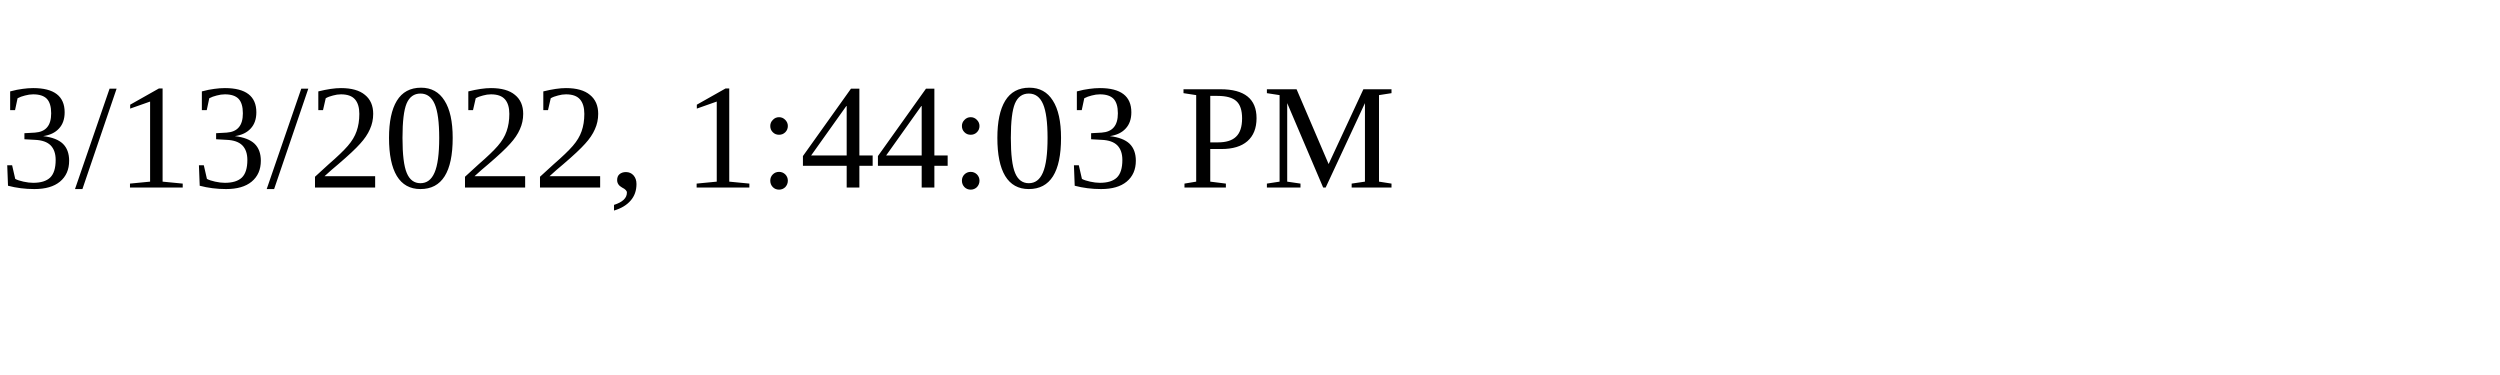
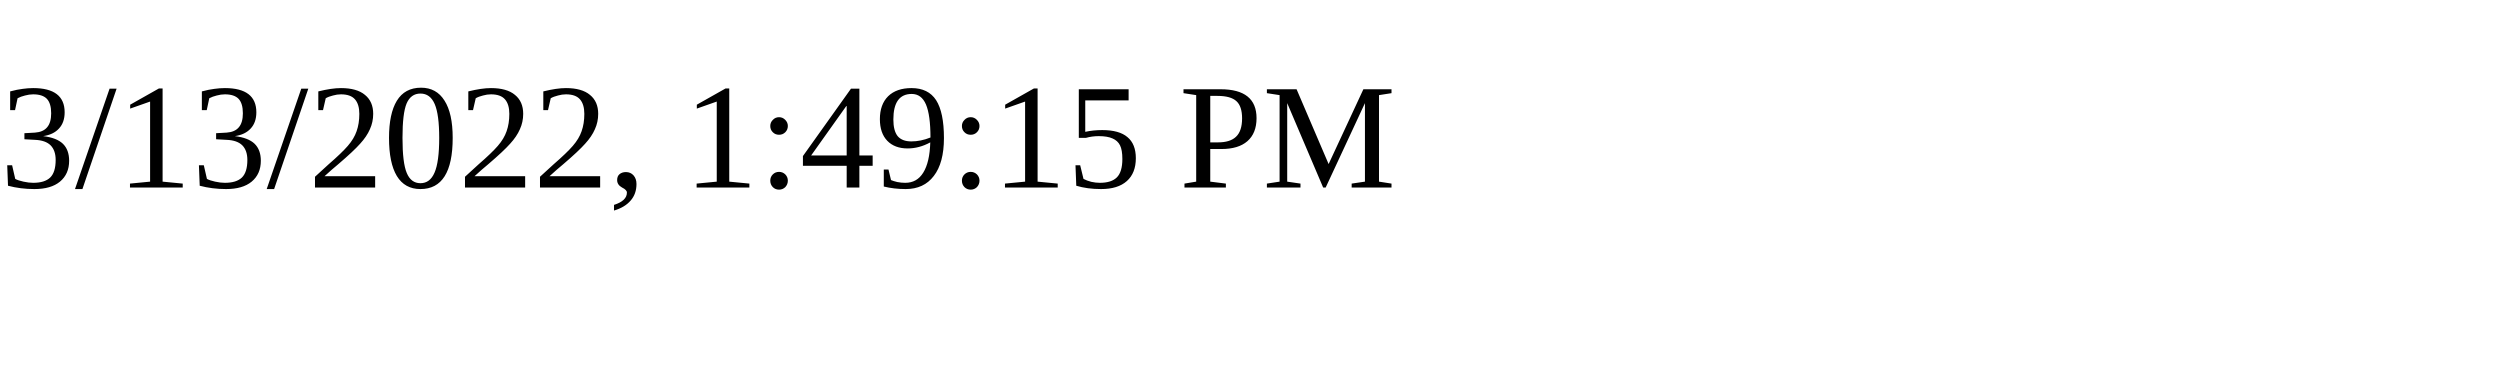
<svg xmlns="http://www.w3.org/2000/svg" height="30" width="200">
-   <text x="0" y="15">3/13/2022, 1:44:03 PM</text>
+   <text x="0" y="15">3/13/2022, 1:49:15 PM</text>
</svg>
